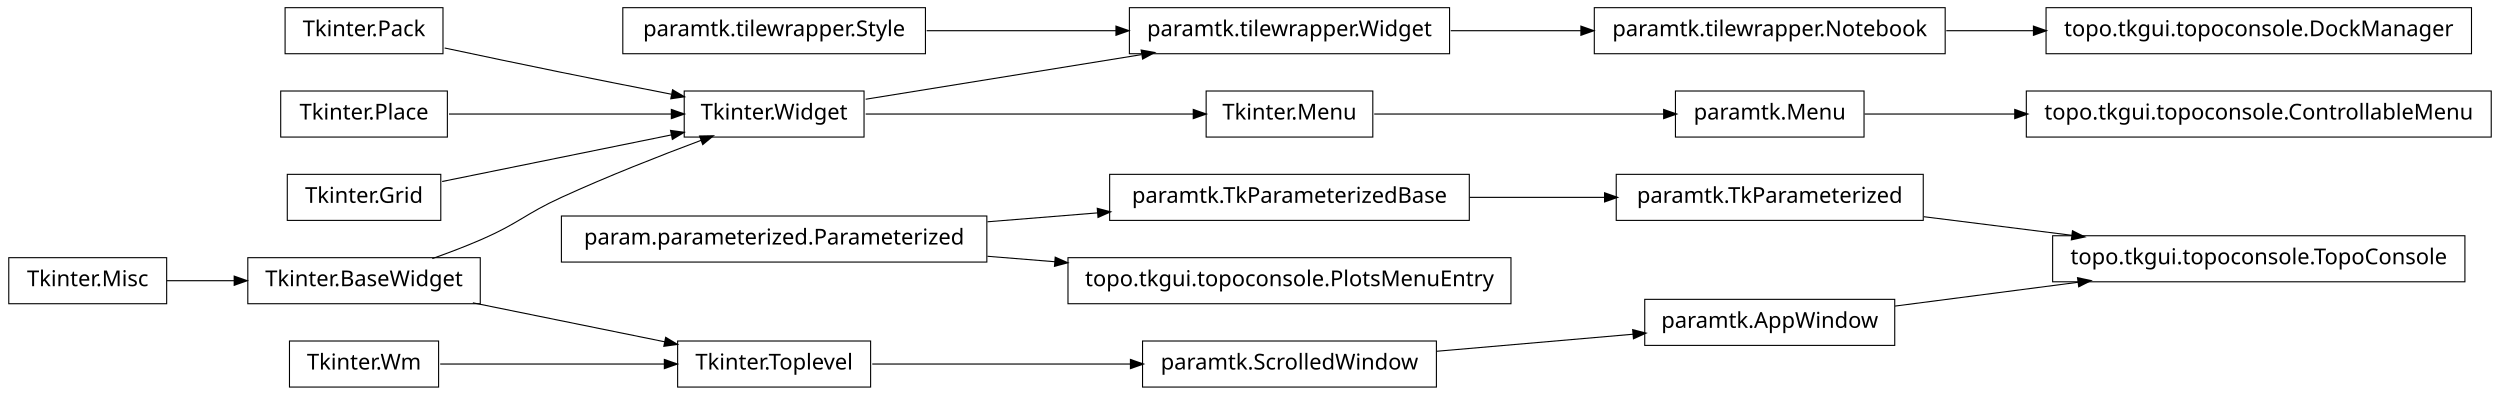
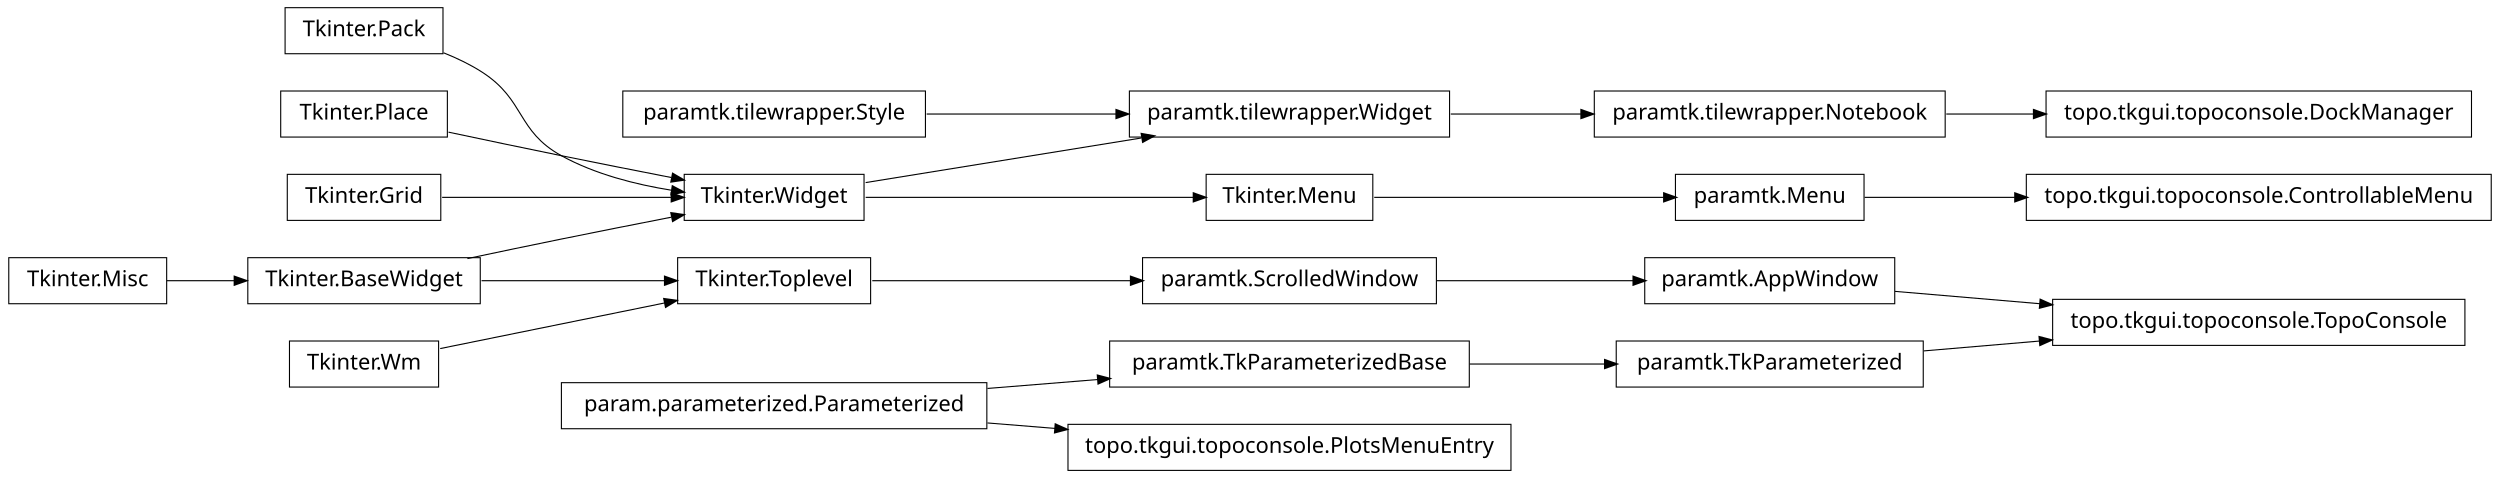
- <svg xmlns="http://www.w3.org/2000/svg" width="1140pt" height="180pt" viewBox="0.00 0.00 1140.00 180.00">
-   <g id="graph1" class="graph" transform="scale(1 1) rotate(0) translate(4 176)">
-     <polygon fill="white" stroke="white" points="-4,5 -4,-176 1137,-176 1137,5 -4,5" />
+ <svg xmlns="http://www.w3.org/2000/svg" width="1140pt" height="218pt" viewBox="0.00 0.00 1140.00 218.00">
+   <g id="graph1" class="graph" transform="scale(1 1) rotate(0) translate(4 214)">
+     <polygon fill="white" stroke="white" points="-4,5 -4,-214 1137,-214 1137,5 -4,5" />
    <g id="node1" class="node">
+       <polygon fill="none" stroke="black" stroke-width="0.5" points="1120,-77.5 932,-77.5 932,-56.5 1120,-56.5 1120,-77.5" />
+       <text text-anchor="middle" x="1026" y="-64.5" font-family="Vera" font-size="10.00">topo.tkgui.topoconsole.TopoConsole</text>
+     </g>
+     <g id="node2" class="node">
+       <polygon fill="none" stroke="black" stroke-width="0.5" points="860,-96.5 746,-96.5 746,-75.5 860,-75.5 860,-96.5" />
+       <text text-anchor="middle" x="803" y="-83.5" font-family="Vera" font-size="10.00">paramtk.AppWindow</text>
+     </g>
+     <g id="edge2" class="edge">
+       <path fill="none" stroke="black" stroke-width="0.5" d="M860.138,-81.132C880.294,-79.414 903.587,-77.43 926.228,-75.501" />
+       <polygon fill="black" stroke="black" points="926.519,-77.232 931.352,-75.064 926.222,-73.745 926.519,-77.232" />
+     </g>
+     <g id="node4" class="node">
+       <polygon fill="none" stroke="black" stroke-width="0.5" points="873,-58.5 733,-58.5 733,-37.5 873,-37.5 873,-58.5" />
+       <text text-anchor="middle" x="803" y="-45.5" font-family="Vera" font-size="10.00">paramtk.TkParameterized</text>
+     </g>
+     <g id="edge4" class="edge">
+       <path fill="none" stroke="black" stroke-width="0.5" d="M873.253,-53.986C890.057,-55.417 908.316,-56.973 926.172,-58.494" />
+       <polygon fill="black" stroke="black" points="926.065,-60.242 931.196,-58.922 926.362,-56.754 926.065,-60.242" />
+     </g>
+     <g id="node6" class="node">
      <polygon fill="none" stroke="black" stroke-width="0.5" points="622,-134.5 546,-134.5 546,-113.5 622,-113.5 622,-134.5" />
      <text text-anchor="middle" x="584" y="-121.5" font-family="Vera" font-size="10.00">Tkinter.Menu</text>
    </g>
-     <g id="node18" class="node">
+     <g id="node19" class="node">
      <polygon fill="none" stroke="black" stroke-width="0.5" points="846,-134.5 760,-134.5 760,-113.5 846,-113.5 846,-134.5" />
      <text text-anchor="middle" x="803" y="-121.5" font-family="Vera" font-size="10.00">paramtk.Menu</text>
    </g>
-     <g id="edge18" class="edge">
+     <g id="edge16" class="edge">
      <path fill="none" stroke="black" stroke-width="0.5" d="M622.649,-124C659.432,-124 714.908,-124 754.613,-124" />
      <polygon fill="black" stroke="black" points="754.862,-125.75 759.862,-124 754.862,-122.25 754.862,-125.75" />
    </g>
-     <g id="node2" class="node">
+     <g id="node7" class="node">
      <polygon fill="none" stroke="black" stroke-width="0.5" points="390,-134.5 308,-134.5 308,-113.5 390,-113.5 390,-134.5" />
      <text text-anchor="middle" x="349" y="-121.5" font-family="Vera" font-size="10.00">Tkinter.Widget</text>
    </g>
-     <g id="edge2" class="edge">
+     <g id="edge6" class="edge">
      <path fill="none" stroke="black" stroke-width="0.5" d="M390.743,-124C432.821,-124 497.495,-124 540.269,-124" />
      <polygon fill="black" stroke="black" points="540.373,-125.75 545.373,-124 540.373,-122.25 540.373,-125.75" />
    </g>
-     <g id="node6" class="node">
+     <g id="node12" class="node">
      <polygon fill="none" stroke="black" stroke-width="0.5" points="657,-172.5 511,-172.5 511,-151.5 657,-151.5 657,-172.5" />
      <text text-anchor="middle" x="584" y="-159.5" font-family="Vera" font-size="10.00">paramtk.tilewrapper.Widget</text>
    </g>
-     <g id="edge12" class="edge">
+     <g id="edge20" class="edge">
      <path fill="none" stroke="black" stroke-width="0.5" d="M390.743,-130.75C425.581,-136.383 475.909,-144.521 516.472,-151.081" />
      <polygon fill="black" stroke="black" points="516.659,-152.884 521.875,-151.954 517.218,-149.428 516.659,-152.884" />
    </g>
-     <g id="node4" class="node">
+     <g id="node9" class="node">
      <polygon fill="none" stroke="black" stroke-width="0.5" points="418,-172.5 280,-172.5 280,-151.5 418,-151.5 418,-172.5" />
      <text text-anchor="middle" x="349" y="-159.5" font-family="Vera" font-size="10.00">paramtk.tilewrapper.Style</text>
    </g>
-     <g id="edge14" class="edge">
+     <g id="edge22" class="edge">
      <path fill="none" stroke="black" stroke-width="0.5" d="M418.554,-162C445.693,-162 476.951,-162 504.939,-162" />
      <polygon fill="black" stroke="black" points="505.125,-163.75 510.125,-162 505.125,-160.25 505.125,-163.75" />
    </g>
-     <g id="node5" class="node">
+     <g id="node10" class="node">
+       <polygon fill="none" stroke="black" stroke-width="0.5" points="446,-39.5 252,-39.5 252,-18.5 446,-18.5 446,-39.5" />
+       <text text-anchor="middle" x="349" y="-26.5" font-family="Vera" font-size="10.00">param.parameterized.Parameterized</text>
+     </g>
+     <g id="node14" class="node">
+       <polygon fill="none" stroke="black" stroke-width="0.5" points="666,-58.5 502,-58.5 502,-37.5 666,-37.5 666,-58.5" />
+       <text text-anchor="middle" x="584" y="-45.5" font-family="Vera" font-size="10.00">paramtk.TkParameterizedBase</text>
+     </g>
+     <g id="edge36" class="edge">
+       <path fill="none" stroke="black" stroke-width="0.5" d="M446.28,-36.865C462.987,-38.216 480.256,-39.612 496.682,-40.94" />
+       <polygon fill="black" stroke="black" points="496.626,-42.691 501.75,-41.35 496.908,-39.203 496.626,-42.691" />
+     </g>
+     <g id="node39" class="node">
+       <polygon fill="none" stroke="black" stroke-width="0.5" points="685,-20.5 483,-20.5 483,0.5 685,0.5 685,-20.5" />
+       <text text-anchor="middle" x="584" y="-7.5" font-family="Vera" font-size="10.00">topo.tkgui.topoconsole.PlotsMenuEntry</text>
+     </g>
+     <g id="edge38" class="edge">
+       <path fill="none" stroke="black" stroke-width="0.5" d="M446.28,-21.135C456.48,-20.31 466.89,-19.468 477.189,-18.636" />
+       <polygon fill="black" stroke="black" points="477.392,-20.375 482.235,-18.228 477.11,-16.887 477.392,-20.375" />
+     </g>
+     <g id="node11" class="node">
      <polygon fill="none" stroke="black" stroke-width="0.5" points="883,-172.5 723,-172.5 723,-151.5 883,-151.5 883,-172.5" />
      <text text-anchor="middle" x="803" y="-159.5" font-family="Vera" font-size="10.00">paramtk.tilewrapper.Notebook</text>
    </g>
-     <g id="node8" class="node">
+     <g id="node16" class="node">
      <polygon fill="none" stroke="black" stroke-width="0.5" points="1123,-172.5 929,-172.5 929,-151.5 1123,-151.5 1123,-172.5" />
      <text text-anchor="middle" x="1026" y="-159.5" font-family="Vera" font-size="10.00">topo.tkgui.topoconsole.DockManager</text>
    </g>
-     <g id="edge6" class="edge">
+     <g id="edge12" class="edge">
      <path fill="none" stroke="black" stroke-width="0.5" d="M883.508,-162C896.394,-162 909.88,-162 923.2,-162" />
      <polygon fill="black" stroke="black" points="923.493,-163.75 928.493,-162 923.493,-160.25 923.493,-163.75" />
    </g>
-     <g id="edge4" class="edge">
+     <g id="edge8" class="edge">
      <path fill="none" stroke="black" stroke-width="0.5" d="M657.533,-162C676.582,-162 697.265,-162 716.896,-162" />
      <polygon fill="black" stroke="black" points="717.132,-163.75 722.132,-162 717.132,-160.25 717.132,-163.75" />
    </g>
-     <g id="node10" class="node">
-       <polygon fill="none" stroke="black" stroke-width="0.5" points="1120,-68.5 932,-68.5 932,-47.5 1120,-47.5 1120,-68.5" />
-       <text text-anchor="middle" x="1026" y="-55.5" font-family="Vera" font-size="10.00">topo.tkgui.topoconsole.TopoConsole</text>
+     <g id="edge10" class="edge">
+       <path fill="none" stroke="black" stroke-width="0.5" d="M666.171,-48C686.423,-48 708.007,-48 727.904,-48" />
+       <polygon fill="black" stroke="black" points="727.925,-49.75 732.925,-48 727.925,-46.25 727.925,-49.75" />
    </g>
-     <g id="node11" class="node">
-       <polygon fill="none" stroke="black" stroke-width="0.5" points="860,-39.5 746,-39.5 746,-18.5 860,-18.5 860,-39.5" />
-       <text text-anchor="middle" x="803" y="-26.5" font-family="Vera" font-size="10.00">paramtk.AppWindow</text>
-     </g>
-     <g id="edge8" class="edge">
-       <path fill="none" stroke="black" stroke-width="0.5" d="M860.138,-36.431C885.529,-39.733 915.899,-43.682 943.671,-47.294" />
-       <polygon fill="black" stroke="black" points="943.641,-49.054 948.825,-47.964 944.092,-45.584 943.641,-49.054" />
-     </g>
-     <g id="node13" class="node">
-       <polygon fill="none" stroke="black" stroke-width="0.5" points="873,-96.5 733,-96.5 733,-75.5 873,-75.5 873,-96.5" />
-       <text text-anchor="middle" x="803" y="-83.5" font-family="Vera" font-size="10.00">paramtk.TkParameterized</text>
-     </g>
-     <g id="edge10" class="edge">
-       <path fill="none" stroke="black" stroke-width="0.5" d="M873.253,-77.179C894.736,-74.482 918.597,-71.486 940.952,-68.679" />
-       <polygon fill="black" stroke="black" points="941.254,-70.405 945.997,-68.045 940.818,-66.932 941.254,-70.405" />
-     </g>
-     <g id="node17" class="node">
+     <g id="node18" class="node">
      <polygon fill="none" stroke="black" stroke-width="0.5" points="1132,-134.5 920,-134.5 920,-113.5 1132,-113.5 1132,-134.5" />
      <text text-anchor="middle" x="1026" y="-121.5" font-family="Vera" font-size="10.00">topo.tkgui.topoconsole.ControllableMenu</text>
    </g>
-     <g id="edge16" class="edge">
+     <g id="edge14" class="edge">
      <path fill="none" stroke="black" stroke-width="0.5" d="M846.261,-124C866.009,-124 890.396,-124 914.767,-124" />
      <polygon fill="black" stroke="black" points="914.965,-125.75 919.965,-124 914.965,-122.25 914.965,-125.75" />
    </g>
-     <g id="node20" class="node">
-       <polygon fill="none" stroke="black" stroke-width="0.5" points="446,-77.5 252,-77.5 252,-56.5 446,-56.5 446,-77.5" />
-       <text text-anchor="middle" x="349" y="-64.5" font-family="Vera" font-size="10.00">param.parameterized.Parameterized</text>
+     <g id="node21" class="node">
+       <polygon fill="none" stroke="black" stroke-width="0.5" points="198,-210.5 126,-210.5 126,-189.5 198,-189.5 198,-210.5" />
+       <text text-anchor="middle" x="162" y="-197.5" font-family="Vera" font-size="10.00">Tkinter.Pack</text>
+     </g>
+     <g id="edge26" class="edge">
+       <path fill="none" stroke="black" stroke-width="0.5" d="M198.273,-189.923C204.431,-187.47 210.58,-184.515 216,-181 235.519,-168.341 231.616,-154.213 252,-143 267.261,-134.605 285.669,-129.88 302.329,-127.235" />
+       <polygon fill="black" stroke="black" points="302.748,-128.942 307.438,-126.479 302.236,-125.48 302.748,-128.942" />
+     </g>
+     <g id="node22" class="node">
+       <polygon fill="none" stroke="black" stroke-width="0.5" points="200,-172.5 124,-172.5 124,-151.5 200,-151.5 200,-172.5" />
+       <text text-anchor="middle" x="162" y="-159.5" font-family="Vera" font-size="10.00">Tkinter.Place</text>
+     </g>
+     <g id="edge28" class="edge">
+       <path fill="none" stroke="black" stroke-width="0.5" d="M200.515,-153.74C216.441,-150.358 235.099,-146.439 252,-143 268.316,-139.68 286.199,-136.147 302.117,-133.04" />
+       <polygon fill="black" stroke="black" points="302.862,-134.677 307.435,-132.003 302.193,-131.242 302.862,-134.677" />
+     </g>
+     <g id="node24" class="node">
+       <polygon fill="none" stroke="black" stroke-width="0.5" points="197,-134.5 127,-134.5 127,-113.5 197,-113.5 197,-134.5" />
+       <text text-anchor="middle" x="162" y="-121.5" font-family="Vera" font-size="10.00">Tkinter.Grid</text>
+     </g>
+     <g id="edge30" class="edge">
+       <path fill="none" stroke="black" stroke-width="0.5" d="M197.613,-124C227.287,-124 269.785,-124 302.203,-124" />
+       <polygon fill="black" stroke="black" points="302.316,-125.75 307.316,-124 302.316,-122.25 302.316,-125.75" />
    </g>
    <g id="node25" class="node">
-       <polygon fill="none" stroke="black" stroke-width="0.5" points="666,-96.5 502,-96.5 502,-75.5 666,-75.5 666,-96.5" />
-       <text text-anchor="middle" x="584" y="-83.5" font-family="Vera" font-size="10.00">paramtk.TkParameterizedBase</text>
+       <polygon fill="none" stroke="black" stroke-width="0.5" points="215,-96.5 109,-96.5 109,-75.5 215,-75.5 215,-96.5" />
+       <text text-anchor="middle" x="162" y="-83.5" font-family="Vera" font-size="10.00">Tkinter.BaseWidget</text>
+     </g>
+     <g id="edge24" class="edge">
+       <path fill="none" stroke="black" stroke-width="0.5" d="M209.15,-96.089C222.951,-99.006 238.073,-102.166 252,-105 268.316,-108.32 286.199,-111.853 302.117,-114.96" />
+       <polygon fill="black" stroke="black" points="302.193,-116.758 307.435,-115.997 302.862,-113.323 302.193,-116.758" />
+     </g>
+     <g id="node34" class="node">
+       <polygon fill="none" stroke="black" stroke-width="0.5" points="393,-96.5 305,-96.5 305,-75.5 393,-75.5 393,-96.5" />
+       <text text-anchor="middle" x="349" y="-83.5" font-family="Vera" font-size="10.00">Tkinter.Toplevel</text>
+     </g>
+     <g id="edge32" class="edge">
+       <path fill="none" stroke="black" stroke-width="0.5" d="M215.587,-86C241.894,-86 273.39,-86 299.173,-86" />
+       <polygon fill="black" stroke="black" points="299.25,-87.75 304.25,-86 299.25,-84.25 299.25,-87.75" />
+     </g>
+     <g id="node26" class="node">
+       <polygon fill="none" stroke="black" stroke-width="0.5" points="72,-96.5 2.84217e-14,-96.5 0,-75.5 72,-75.5 72,-96.5" />
+       <text text-anchor="middle" x="36" y="-83.5" font-family="Vera" font-size="10.00">Tkinter.Misc</text>
+     </g>
+     <g id="edge18" class="edge">
+       <path fill="none" stroke="black" stroke-width="0.5" d="M72.106,-86C81.731,-86 92.385,-86 102.895,-86" />
+       <polygon fill="black" stroke="black" points="103.038,-87.75 108.038,-86 103.038,-84.25 103.038,-87.75" />
+     </g>
+     <g id="node41" class="node">
+       <polygon fill="none" stroke="black" stroke-width="0.5" points="651,-96.5 517,-96.5 517,-75.5 651,-75.5 651,-96.5" />
+       <text text-anchor="middle" x="584" y="-83.5" font-family="Vera" font-size="10.00">paramtk.ScrolledWindow</text>
+     </g>
+     <g id="edge40" class="edge">
+       <path fill="none" stroke="black" stroke-width="0.5" d="M393.755,-86C427.019,-86 473.106,-86 511.588,-86" />
+       <polygon fill="black" stroke="black" points="511.724,-87.75 516.724,-86 511.724,-84.25 511.724,-87.75" />
+     </g>
+     <g id="node36" class="node">
+       <polygon fill="none" stroke="black" stroke-width="0.5" points="196,-58.5 128,-58.5 128,-37.5 196,-37.5 196,-58.5" />
+       <text text-anchor="middle" x="162" y="-45.5" font-family="Vera" font-size="10.00">Tkinter.Wm</text>
    </g>
    <g id="edge34" class="edge">
-       <path fill="none" stroke="black" stroke-width="0.5" d="M446.28,-74.865C462.987,-76.216 480.256,-77.612 496.682,-78.94" />
-       <polygon fill="black" stroke="black" points="496.626,-80.691 501.75,-79.35 496.908,-77.203 496.626,-80.691" />
-     </g>
-     <g id="node37" class="node">
-       <polygon fill="none" stroke="black" stroke-width="0.5" points="685,-58.5 483,-58.5 483,-37.5 685,-37.5 685,-58.5" />
-       <text text-anchor="middle" x="584" y="-45.5" font-family="Vera" font-size="10.00">topo.tkgui.topoconsole.PlotsMenuEntry</text>
-     </g>
-     <g id="edge36" class="edge">
-       <path fill="none" stroke="black" stroke-width="0.5" d="M446.28,-59.135C456.48,-58.31 466.89,-57.468 477.189,-56.636" />
-       <polygon fill="black" stroke="black" points="477.392,-58.375 482.235,-56.228 477.11,-54.886 477.392,-58.375" />
-     </g>
-     <g id="node21" class="node">
-       <polygon fill="none" stroke="black" stroke-width="0.5" points="198,-172.5 126,-172.5 126,-151.5 198,-151.5 198,-172.5" />
-       <text text-anchor="middle" x="162" y="-159.5" font-family="Vera" font-size="10.00">Tkinter.Pack</text>
-     </g>
-     <g id="edge24" class="edge">
-       <path fill="none" stroke="black" stroke-width="0.5" d="M198.757,-154.113C215.056,-150.649 234.473,-146.566 252,-143 268.316,-139.68 286.199,-136.147 302.117,-133.04" />
-       <polygon fill="black" stroke="black" points="302.862,-134.677 307.435,-132.003 302.193,-131.242 302.862,-134.677" />
-     </g>
-     <g id="node22" class="node">
-       <polygon fill="none" stroke="black" stroke-width="0.5" points="200,-134.5 124,-134.5 124,-113.5 200,-113.5 200,-134.5" />
-       <text text-anchor="middle" x="162" y="-121.5" font-family="Vera" font-size="10.00">Tkinter.Place</text>
-     </g>
-     <g id="edge26" class="edge">
-       <path fill="none" stroke="black" stroke-width="0.5" d="M200.747,-124C230.175,-124 270.777,-124 302.051,-124" />
-       <polygon fill="black" stroke="black" points="302.381,-125.75 307.381,-124 302.381,-122.25 302.381,-125.75" />
-     </g>
-     <g id="node24" class="node">
-       <polygon fill="none" stroke="black" stroke-width="0.5" points="197,-96.5 127,-96.5 127,-75.5 197,-75.5 197,-96.5" />
-       <text text-anchor="middle" x="162" y="-83.5" font-family="Vera" font-size="10.00">Tkinter.Grid</text>
-     </g>
-     <g id="edge28" class="edge">
-       <path fill="none" stroke="black" stroke-width="0.5" d="M197.613,-93.237C227.287,-99.267 269.785,-107.903 302.203,-114.491" />
-       <polygon fill="black" stroke="black" points="302.068,-116.249 307.316,-115.53 302.765,-112.819 302.068,-116.249" />
-     </g>
-     <g id="edge20" class="edge">
-       <path fill="none" stroke="black" stroke-width="0.5" d="M666.171,-86C686.423,-86 708.007,-86 727.904,-86" />
-       <polygon fill="black" stroke="black" points="727.925,-87.75 732.925,-86 727.925,-84.25 727.925,-87.75" />
-     </g>
-     <g id="node27" class="node">
-       <polygon fill="none" stroke="black" stroke-width="0.5" points="215,-58.5 109,-58.5 109,-37.5 215,-37.5 215,-58.5" />
-       <text text-anchor="middle" x="162" y="-45.5" font-family="Vera" font-size="10.00">Tkinter.BaseWidget</text>
-     </g>
-     <g id="edge22" class="edge">
-       <path fill="none" stroke="black" stroke-width="0.5" d="M193.145,-58.079C200.709,-60.767 208.715,-63.816 216,-67 232.578,-74.244 235.552,-78.466 252,-86 272.919,-95.581 297.002,-105.024 315.938,-112.1" />
-       <polygon fill="black" stroke="black" points="315.339,-113.745 320.636,-113.847 316.559,-110.464 315.339,-113.745" />
-     </g>
-     <g id="node32" class="node">
-       <polygon fill="none" stroke="black" stroke-width="0.5" points="393,-20.5 305,-20.5 305,0.5 393,0.5 393,-20.5" />
-       <text text-anchor="middle" x="349" y="-7.5" font-family="Vera" font-size="10.00">Tkinter.Toplevel</text>
-     </g>
-     <g id="edge30" class="edge">
-       <path fill="none" stroke="black" stroke-width="0.5" d="M211.622,-37.916C238.717,-32.41 272.17,-25.612 299.281,-20.103" />
-       <polygon fill="black" stroke="black" points="299.715,-21.801 304.266,-19.09 299.018,-18.371 299.715,-21.801" />
-     </g>
-     <g id="node39" class="node">
-       <polygon fill="none" stroke="black" stroke-width="0.5" points="651,-20.5 517,-20.5 517,0.5 651,0.5 651,-20.5" />
-       <text text-anchor="middle" x="584" y="-7.5" font-family="Vera" font-size="10.00">paramtk.ScrolledWindow</text>
-     </g>
-     <g id="edge38" class="edge">
-       <path fill="none" stroke="black" stroke-width="0.5" d="M393.755,-10C427.019,-10 473.106,-10 511.588,-10" />
-       <polygon fill="black" stroke="black" points="511.724,-11.75 516.724,-10 511.724,-8.25 511.724,-11.75" />
-     </g>
-     <g id="node34" class="node">
-       <polygon fill="none" stroke="black" stroke-width="0.5" points="196,-20.5 128,-20.5 128,0.5 196,0.5 196,-20.5" />
-       <text text-anchor="middle" x="162" y="-7.5" font-family="Vera" font-size="10.00">Tkinter.Wm</text>
-     </g>
-     <g id="edge32" class="edge">
-       <path fill="none" stroke="black" stroke-width="0.5" d="M196.735,-10C225.509,-10 266.771,-10 299.085,-10" />
-       <polygon fill="black" stroke="black" points="299.191,-11.75 304.191,-10 299.191,-8.25 299.191,-11.75" />
+       <path fill="none" stroke="black" stroke-width="0.5" d="M196.735,-55.059C225.509,-60.906 266.771,-69.29 299.085,-75.857" />
+       <polygon fill="black" stroke="black" points="298.943,-77.614 304.191,-76.894 299.64,-74.184 298.943,-77.614" />
    </g>
    <g id="edge42" class="edge">
-       <path fill="none" stroke="black" stroke-width="0.5" d="M651.196,-15.83C679.722,-18.305 712.775,-21.172 740.742,-23.599" />
-       <polygon fill="black" stroke="black" points="740.77,-25.358 745.902,-24.046 741.072,-21.871 740.77,-25.358" />
-     </g>
-     <g id="node41" class="node">
-       <polygon fill="none" stroke="black" stroke-width="0.5" points="72,-58.5 2.84217e-14,-58.5 0,-37.5 72,-37.5 72,-58.5" />
-       <text text-anchor="middle" x="36" y="-45.5" font-family="Vera" font-size="10.00">Tkinter.Misc</text>
-     </g>
-     <g id="edge40" class="edge">
-       <path fill="none" stroke="black" stroke-width="0.5" d="M72.106,-48C81.731,-48 92.385,-48 102.895,-48" />
-       <polygon fill="black" stroke="black" points="103.038,-49.75 108.038,-48 103.038,-46.25 103.038,-49.75" />
+       <path fill="none" stroke="black" stroke-width="0.5" d="M651.196,-86C679.722,-86 712.775,-86 740.742,-86" />
+       <polygon fill="black" stroke="black" points="740.902,-87.75 745.902,-86 740.902,-84.25 740.902,-87.75" />
    </g>
  </g>
</svg>
